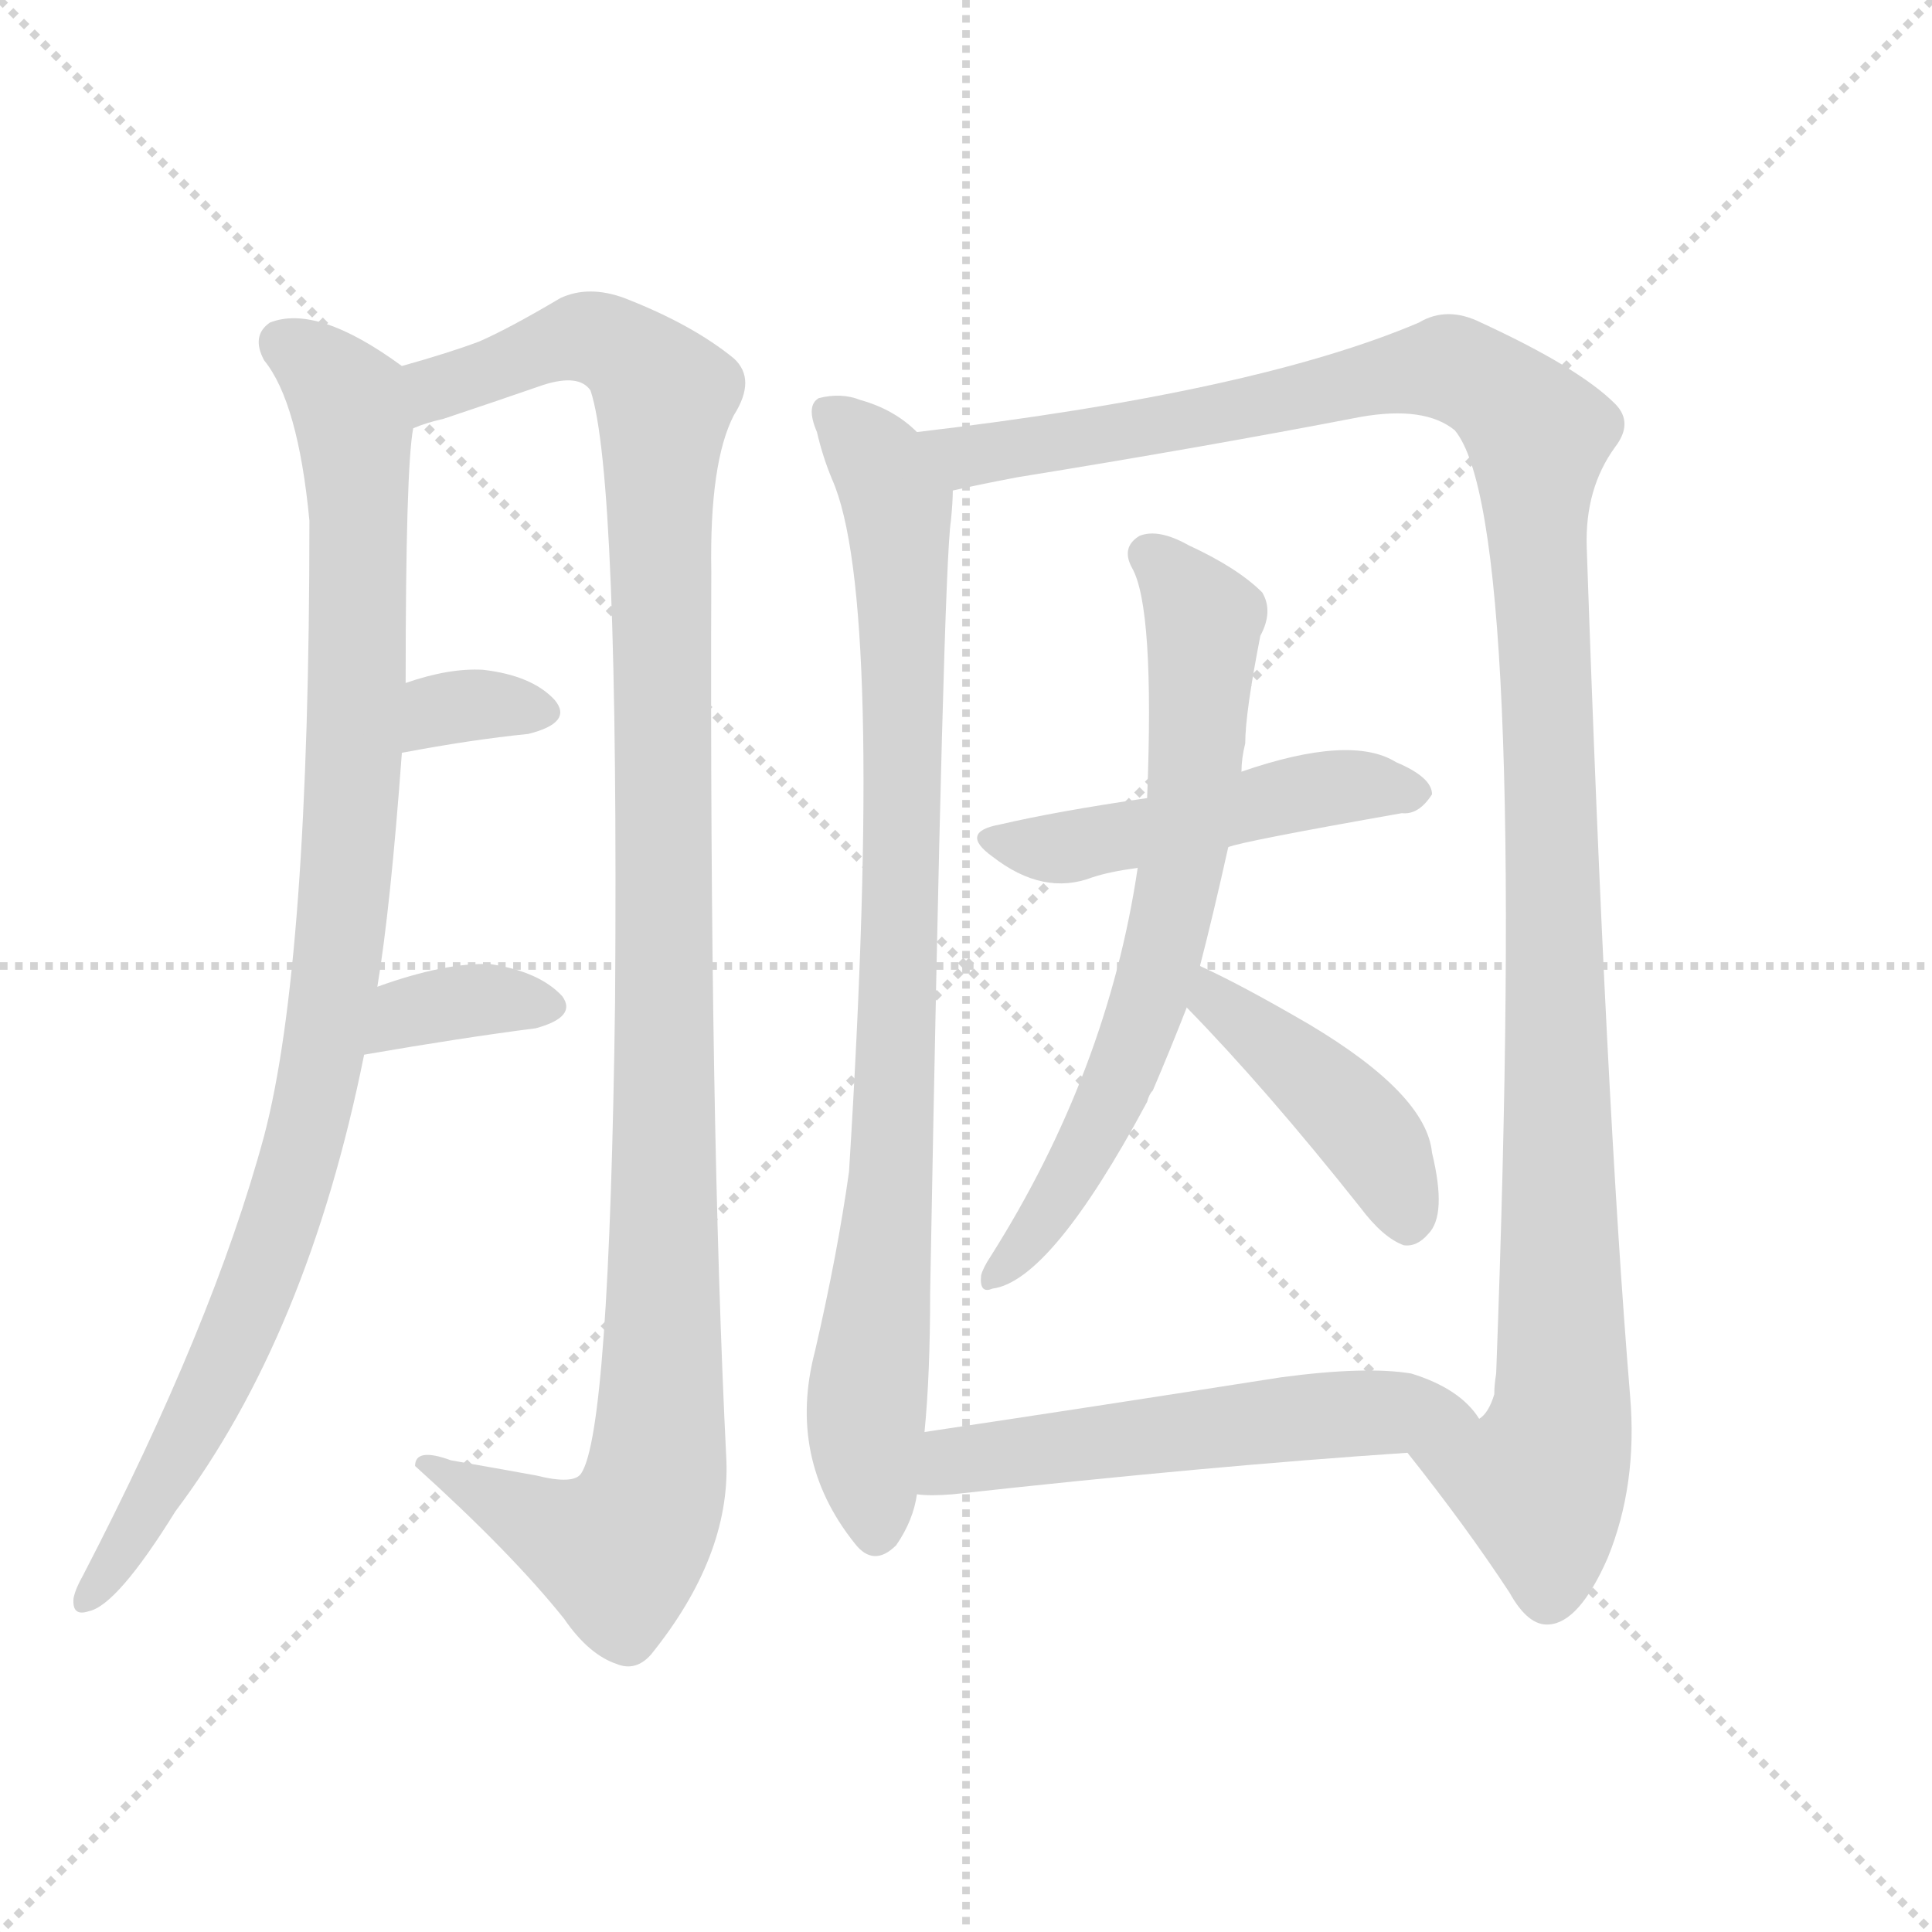
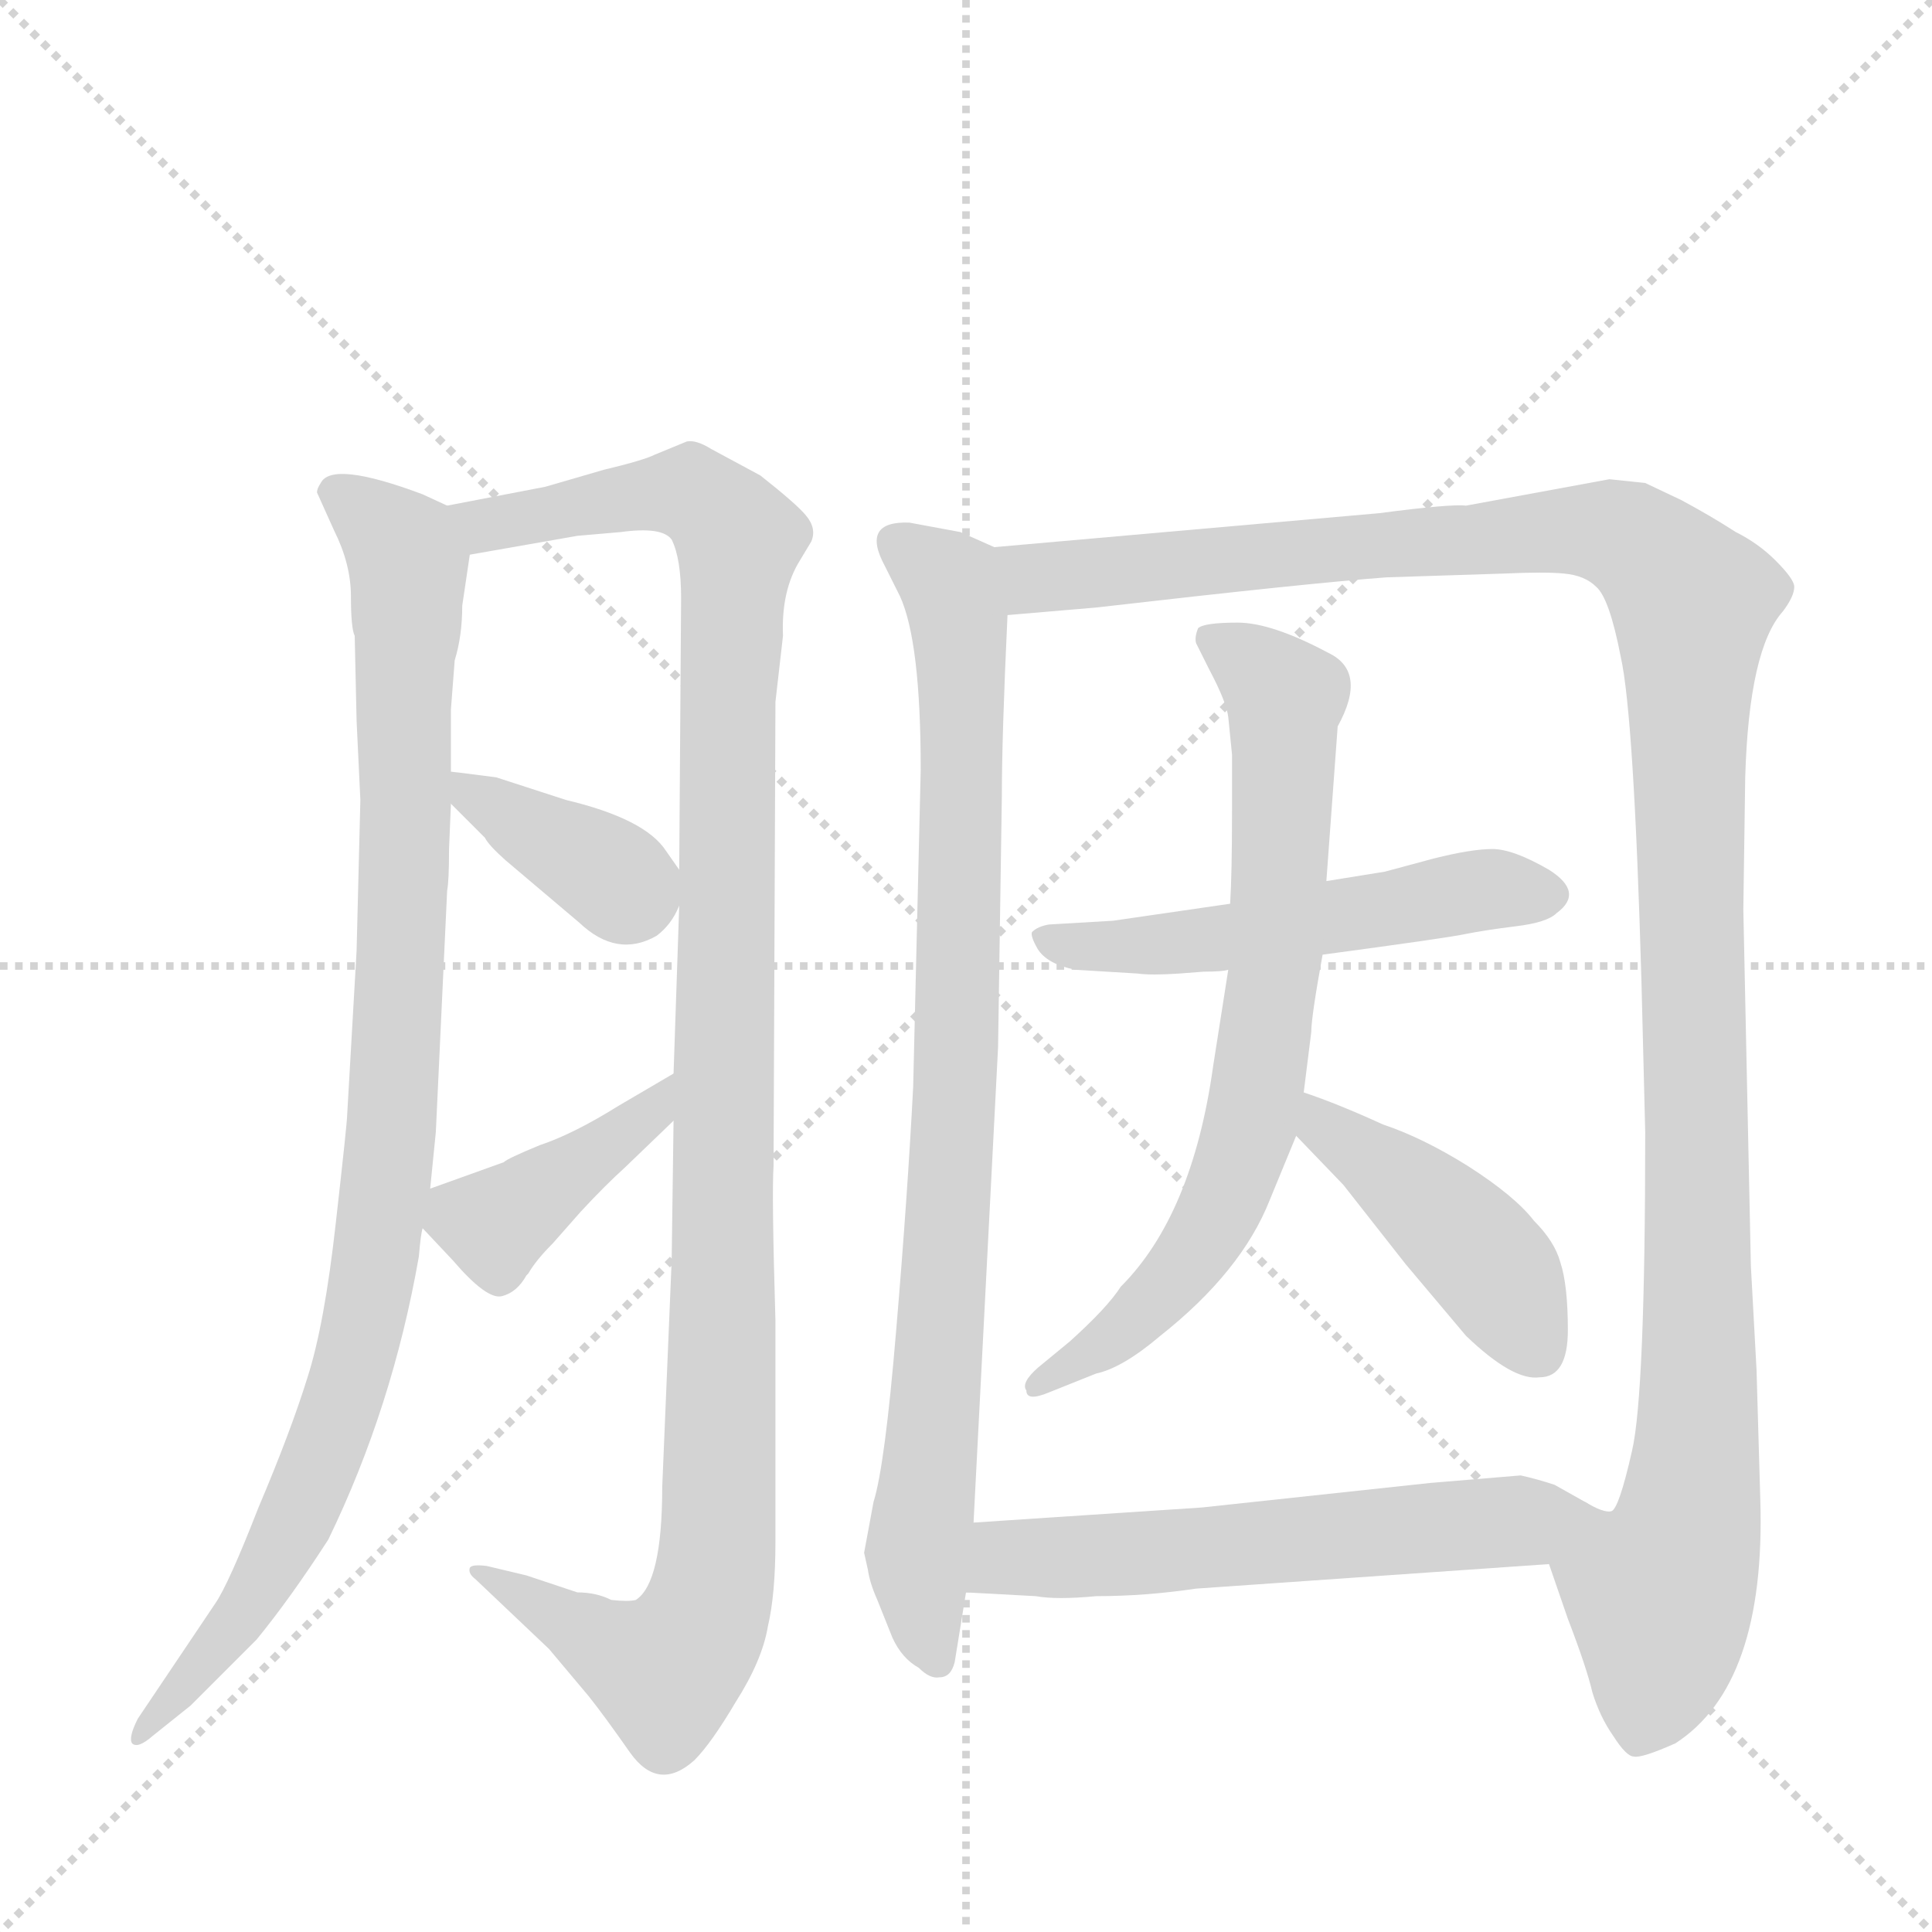
<svg xmlns="http://www.w3.org/2000/svg" version="1.1" viewBox="0 0 1024 1024">
  <g stroke="lightgray" stroke-dasharray="1,1" stroke-width="1" transform="scale(4, 4)">
    <line x1="0" y1="0" x2="256" y2="256" />
    <line x1="256" y1="0" x2="0" y2="256" />
    <line x1="128" y1="0" x2="128" y2="256" />
    <line x1="0" y1="128" x2="256" y2="128" />
  </g>
-   <g transform="scale(1, -1) translate(0, -900)">
+   <g transform="scale(1, -1) translate(0, -860)">
    <style type="text/css">
      
        @keyframes keyframes0 {
          from {
            stroke: blue;
-             stroke-dashoffset: 964;
+             stroke-dashoffset: 965;
            stroke-width: 128;
          }
          76% {
            animation-timing-function: step-end;
            stroke: blue;
            stroke-dashoffset: 0;
            stroke-width: 128;
          }
          to {
            stroke: black;
            stroke-width: 1024;
          }
        }
        #make-me-a-hanzi-animation-0 {
          animation: keyframes0 1.035s both;
          animation-delay: 0s;
          animation-timing-function: linear;
        }
      
        @keyframes keyframes1 {
          from {
            stroke: blue;
-             stroke-dashoffset: 1136;
+             stroke-dashoffset: 1134;
            stroke-width: 128;
          }
          79% {
            animation-timing-function: step-end;
            stroke: blue;
            stroke-dashoffset: 0;
            stroke-width: 128;
          }
          to {
            stroke: black;
            stroke-width: 1024;
          }
        }
        #make-me-a-hanzi-animation-1 {
-           animation: keyframes1 1.174s both;
+           animation: keyframes1 1.173s both;
          animation-delay: 1.035s;
          animation-timing-function: linear;
        }
      
        @keyframes keyframes2 {
          from {
            stroke: blue;
-             stroke-dashoffset: 328;
-             stroke-width: 128;
-           }
-           52% {
+             stroke-dashoffset: 374;
+             stroke-width: 128;
+           }
+           55% {
            animation-timing-function: step-end;
            stroke: blue;
            stroke-dashoffset: 0;
            stroke-width: 128;
          }
          to {
            stroke: black;
            stroke-width: 1024;
          }
        }
        #make-me-a-hanzi-animation-2 {
-           animation: keyframes2 0.517s both;
-           animation-delay: 2.209s;
+           animation: keyframes2 0.554s both;
+           animation-delay: 2.208s;
          animation-timing-function: linear;
        }
      
        @keyframes keyframes3 {
          from {
            stroke: blue;
-             stroke-dashoffset: 350;
-             stroke-width: 128;
-           }
-           53% {
+             stroke-dashoffset: 402;
+             stroke-width: 128;
+           }
+           57% {
            animation-timing-function: step-end;
            stroke: blue;
            stroke-dashoffset: 0;
            stroke-width: 128;
          }
          to {
            stroke: black;
            stroke-width: 1024;
          }
        }
        #make-me-a-hanzi-animation-3 {
-           animation: keyframes3 0.535s both;
-           animation-delay: 2.726s;
+           animation: keyframes3 0.577s both;
+           animation-delay: 2.763s;
          animation-timing-function: linear;
        }
      
        @keyframes keyframes4 {
          from {
            stroke: blue;
-             stroke-dashoffset: 862;
+             stroke-dashoffset: 861;
            stroke-width: 128;
          }
          74% {
            animation-timing-function: step-end;
            stroke: blue;
            stroke-dashoffset: 0;
            stroke-width: 128;
          }
          to {
            stroke: black;
            stroke-width: 1024;
          }
        }
        #make-me-a-hanzi-animation-4 {
          animation: keyframes4 0.951s both;
-           animation-delay: 3.261s;
+           animation-delay: 3.34s;
          animation-timing-function: linear;
        }
      
        @keyframes keyframes5 {
          from {
            stroke: blue;
-             stroke-dashoffset: 1215;
+             stroke-dashoffset: 1240;
            stroke-width: 128;
          }
          80% {
            animation-timing-function: step-end;
            stroke: blue;
            stroke-dashoffset: 0;
            stroke-width: 128;
          }
          to {
            stroke: black;
            stroke-width: 1024;
          }
        }
        #make-me-a-hanzi-animation-5 {
-           animation: keyframes5 1.239s both;
-           animation-delay: 4.212s;
+           animation: keyframes5 1.259s both;
+           animation-delay: 4.29s;
          animation-timing-function: linear;
        }
      
        @keyframes keyframes6 {
          from {
            stroke: blue;
-             stroke-dashoffset: 483;
-             stroke-width: 128;
-           }
-           61% {
+             stroke-dashoffset: 525;
+             stroke-width: 128;
+           }
+           63% {
            animation-timing-function: step-end;
            stroke: blue;
            stroke-dashoffset: 0;
            stroke-width: 128;
          }
          to {
            stroke: black;
            stroke-width: 1024;
          }
        }
        #make-me-a-hanzi-animation-6 {
-           animation: keyframes6 0.643s both;
-           animation-delay: 5.451s;
+           animation: keyframes6 0.677s both;
+           animation-delay: 5.549s;
          animation-timing-function: linear;
        }
      
        @keyframes keyframes7 {
          from {
            stroke: blue;
-             stroke-dashoffset: 672;
-             stroke-width: 128;
-           }
-           69% {
+             stroke-dashoffset: 719;
+             stroke-width: 128;
+           }
+           70% {
            animation-timing-function: step-end;
            stroke: blue;
            stroke-dashoffset: 0;
            stroke-width: 128;
          }
          to {
            stroke: black;
            stroke-width: 1024;
          }
        }
        #make-me-a-hanzi-animation-7 {
-           animation: keyframes7 0.797s both;
-           animation-delay: 6.094s;
+           animation: keyframes7 0.835s both;
+           animation-delay: 6.227s;
          animation-timing-function: linear;
        }
      
        @keyframes keyframes8 {
          from {
            stroke: blue;
-             stroke-dashoffset: 426;
+             stroke-dashoffset: 431;
            stroke-width: 128;
          }
          58% {
            animation-timing-function: step-end;
            stroke: blue;
            stroke-dashoffset: 0;
            stroke-width: 128;
          }
          to {
            stroke: black;
            stroke-width: 1024;
          }
        }
        #make-me-a-hanzi-animation-8 {
-           animation: keyframes8 0.597s both;
-           animation-delay: 6.891s;
+           animation: keyframes8 0.601s both;
+           animation-delay: 7.062s;
          animation-timing-function: linear;
        }
      
        @keyframes keyframes9 {
          from {
            stroke: blue;
-             stroke-dashoffset: 549;
-             stroke-width: 128;
-           }
-           64% {
+             stroke-dashoffset: 576;
+             stroke-width: 128;
+           }
+           65% {
            animation-timing-function: step-end;
            stroke: blue;
            stroke-dashoffset: 0;
            stroke-width: 128;
          }
          to {
            stroke: black;
            stroke-width: 1024;
          }
        }
        #make-me-a-hanzi-animation-9 {
-           animation: keyframes9 0.697s both;
-           animation-delay: 7.488s;
+           animation: keyframes9 0.719s both;
+           animation-delay: 7.663s;
          animation-timing-function: linear;
        }
      
    </style>
-     <path d="M 200 377 Q 207 419 213 501 L 215 538 Q 215 652 219 673 C 222 700 222 700 213 706 Q 168 739 143 729 Q 133 722 140 709 Q 158 687 164 624 Q 164 389 140 298 Q 113 198 44 65 Q 40 58 39 53 Q 38 43 47 46 Q 62 49 93 99 Q 163 192 193 341 L 200 377 Z" fill="lightgray" />
-     <path d="M 219 673 Q 226 676 235 678 Q 262 687 288 696 Q 307 702 313 693 Q 328 648 326 369 Q 323 141 308 119 Q 304 113 284 118 Q 262 122 239 126 Q 220 133 220 123 Q 271 77 299 42 Q 312 23 327 18 Q 337 14 345 23 Q 387 75 385 126 Q 376 306 377 597 Q 376 655 389 680 Q 401 699 389 710 Q 367 728 331 742 Q 312 749 297 742 Q 270 726 254 719 Q 238 713 213 706 C 184 697 190 664 219 673 Z" fill="lightgray" />
-     <path d="M 213 501 Q 250 508 280 511 Q 304 517 294 529 Q 282 542 256 545 Q 238 546 215 538 C 187 528 184 495 213 501 Z" fill="lightgray" />
-     <path d="M 193 341 Q 245 350 284 355 Q 306 361 298 372 Q 286 385 260 389 Q 236 390 200 377 C 172 367 163 336 193 341 Z" fill="lightgray" />
-     <path d="M 486 671 Q 474 683 456 688 Q 446 692 434 689 Q 427 685 433 671 Q 436 658 441 646 Q 469 583 450 279 Q 444 236 432 184 Q 417 127 453 82 Q 463 69 475 81 Q 484 94 486 108 L 490 141 Q 493 171 493 215 Q 500 599 504 624 Q 505 634 505 640 C 506 656 506 656 486 671 Z" fill="lightgray" />
-     <path d="M 746 130 Q 777 91 800 56 Q 810 38 821 39 Q 837 40 852 74 Q 868 113 864 160 Q 851 317 841 610 Q 840 641 856 663 Q 866 676 856 686 Q 837 705 785 729 Q 767 738 752 729 Q 665 692 486 671 C 456 667 476 634 505 640 Q 518 643 539 647 Q 638 663 721 679 Q 755 685 771 672 Q 810 626 793 172 Q 792 166 792 161 Q 789 151 784 148 C 775 120 728 154 746 130 Z" fill="lightgray" />
-     <path d="M 651 451 Q 658 454 743 469 Q 752 468 759 479 Q 759 488 740 496 Q 716 511 658 491 L 608 477 Q 560 470 530 463 Q 508 459 526 446 Q 553 425 579 435 Q 588 438 603 440 L 651 451 Z" fill="lightgray" />
-     <path d="M 636 388 Q 643 415 651 451 L 658 491 Q 658 498 660 506 Q 660 522 668 563 Q 675 576 669 586 Q 656 599 630 611 Q 614 620 604 616 Q 594 610 600 599 Q 612 578 608 477 L 603 440 Q 587 332 525 234 Q 521 228 520 224 Q 519 214 526 217 Q 557 221 608 316 Q 609 320 611 322 Q 620 343 629 366 L 636 388 Z" fill="lightgray" />
-     <path d="M 629 366 Q 671 323 721 260 Q 733 244 744 240 Q 751 239 757 246 Q 767 256 759 289 Q 756 320 694 357 Q 658 378 636 388 C 609 401 608 388 629 366 Z" fill="lightgray" />
-     <path d="M 486 108 Q 493 107 505 108 Q 641 123 746 130 C 776 132 796 133 784 148 Q 774 164 748 172 Q 724 176 679 170 Q 577 154 490 141 C 460 137 456 110 486 108 Z" fill="lightgray" />
+     <path d="M 191 436 L 189 356 L 184 269 Q 184 265 178 212 Q 172 158 163 130 Q 154 101 137 61 Q 121 20 114 10 L 73 -51 Q 68 -61 70 -64 Q 73 -67 81 -60 L 101 -44 L 136 -9 Q 154 13 174 44 Q 208 114 222 194 Q 223 206 224 209 L 228 230 L 231 260 L 237 388 Q 238 393 238 410 L 239 434 L 239 451 L 239 484 L 241 510 Q 245 523 245 539 L 249 566 C 252 586 252 586 237 592 L 224 598 Q 176 616 170 604 Q 168 601 168 599 L 177 579 Q 186 561 186 544 Q 186 527 188 523 L 189 478 L 191 436 Z" fill="lightgray" />
+     <path d="M 357 266 L 356 192 L 351 72 Q 351 21 337 12 Q 333 11 324 12 Q 316 16 306 16 L 279 25 L 258 30 Q 250 31 249 29 Q 248 26 252 23 L 291 -14 L 312 -39 Q 320 -49 334 -69 Q 349 -90 368 -73 Q 377 -64 390 -42 Q 404 -20 407 -2 Q 411 15 411 43 L 411 160 Q 409 227 410 242 L 411 488 L 415 523 Q 414 547 424 563 L 430 573 Q 433 580 427 587 Q 422 593 403 608 L 377 622 Q 369 627 364 626 L 347 619 Q 341 616 320 611 L 289 602 L 237 592 C 208 586 219 561 249 566 L 306 576 L 329 578 Q 351 581 356 574 Q 361 564 361 543 L 360 399 L 360 380 L 357 291 L 357 266 Z" fill="lightgray" />
+     <path d="M 239 434 L 257 416 Q 259 412 268 404 L 307 371 Q 327 352 348 364 Q 356 370 360 380 C 365 391 365 391 360 399 L 353 409 Q 342 426 300 436 L 263 448 Q 240 451 239 451 C 220 453 220 453 239 434 Z" fill="lightgray" />
+     <path d="M 224 209 L 240 192 Q 258 171 266 173 Q 274 175 279 184 L 280 185 Q 284 192 293 201 L 308 218 Q 321 232 331 241 L 357 266 C 379 287 383 306 357 291 L 328 274 Q 304 259 286 253 Q 269 246 267 244 L 228 230 C 210 224 210 224 224 209 Z" fill="lightgray" />
+     <path d="M 527 570 L 509 578 L 482 583 Q 456 584 469 560 L 477 544 Q 488 520 488 452 L 484 284 Q 481 226 475 155 Q 469 83 463 64 L 458 37 L 460 28 Q 461 21 465 12 L 473 -8 Q 478 -19 487 -24 Q 493 -30 498 -29 Q 504 -29 506 -21 L 512 16 L 516 53 L 529 305 L 531 438 Q 531 470 534 534 C 535 564 535 566 527 570 Z" fill="lightgray" />
+     <path d="M 928 189 L 924 378 L 925 448 Q 927 516 945 536 Q 951 544 951 549 Q 951 553 941 563 Q 932 572 920 578 Q 906 587 891 595 L 872 604 L 853 606 L 777 592 Q 769 593 731 588 L 527 570 C 497 567 504 531 534 534 L 581 538 Q 694 551 735 554 L 797 556 Q 819 557 829 556 Q 840 555 846 549 Q 853 543 859 512 Q 866 481 870 340 L 872 260 Q 872 121 865 91 Q 858 60 854 59 Q 850 58 840 64 C 814 51 814 51 821 31 L 831 2 Q 841 -24 844 -37 Q 848 -50 855 -60 Q 862 -71 866 -71 Q 870 -72 888 -64 Q 936 -33 933 65 L 931 134 L 928 189 Z" fill="lightgray" />
+     <path d="M 701 354 Q 768 363 777 365 Q 787 367 803 369 Q 820 371 825 376 Q 840 387 821 399 Q 802 410 791 410 Q 780 410 760 405 L 734 398 L 703 393 L 652 381 L 590 372 L 556 370 Q 550 369 547 366 Q 546 364 550 357 Q 555 349 570 346 L 603 344 Q 610 343 625 344 L 638 345 Q 648 345 651 346 L 701 354 Z" fill="lightgray" />
+     <path d="M 691 281 L 695 313 Q 695 321 701 354 L 703 393 L 709 475 Q 725 504 704 514 Q 674 530 656 530 Q 638 530 635 527 Q 633 522 634 519 L 641 505 Q 650 488 651 480 L 653 460 L 653 430 Q 653 397 652 381 L 651 346 L 643 295 Q 632 216 594 178 Q 587 167 567 149 L 550 135 Q 541 127 544 123 Q 544 117 556 122 L 581 132 Q 595 135 615 152 Q 658 186 673 224 L 687 258 L 691 281 Z" fill="lightgray" />
+     <path d="M 813 213 Q 803 226 778 242 Q 754 257 733 264 Q 709 275 691 281 C 663 291 666 280 687 258 L 712 232 L 745 190 L 777 152 Q 802 128 816 130 Q 831 130 831 155 Q 831 179 827 191 Q 824 202 813 213 Z" fill="lightgray" />
+     <path d="M 512 16 L 549 14 Q 560 12 581 14 Q 607 14 634 18 L 821 31 C 851 33 866 49 840 64 L 824 73 Q 815 76 806 78 L 758 74 L 637 61 L 516 53 C 486 51 482 18 512 16 Z" fill="lightgray" />
    <clipPath id="make-me-a-hanzi-clip-0">
-       <path d="M 200 377 Q 207 419 213 501 L 215 538 Q 215 652 219 673 C 222 700 222 700 213 706 Q 168 739 143 729 Q 133 722 140 709 Q 158 687 164 624 Q 164 389 140 298 Q 113 198 44 65 Q 40 58 39 53 Q 38 43 47 46 Q 62 49 93 99 Q 163 192 193 341 L 200 377 Z" />
-     </clipPath>
-     <path clip-path="url(#make-me-a-hanzi-clip-0)" d="M 151 718 L 176 699 L 188 674 L 189 521 L 177 375 L 164 303 L 135 214 L 99 136 L 47 54" fill="none" id="make-me-a-hanzi-animation-0" stroke-dasharray="836 1672" stroke-linecap="round" />
+       <path d="M 191 436 L 189 356 L 184 269 Q 184 265 178 212 Q 172 158 163 130 Q 154 101 137 61 Q 121 20 114 10 L 73 -51 Q 68 -61 70 -64 Q 73 -67 81 -60 L 101 -44 L 136 -9 Q 154 13 174 44 Q 208 114 222 194 Q 223 206 224 209 L 228 230 L 231 260 L 237 388 Q 238 393 238 410 L 239 434 L 239 451 L 239 484 L 241 510 Q 245 523 245 539 L 249 566 C 252 586 252 586 237 592 L 224 598 Q 176 616 170 604 Q 168 601 168 599 L 177 579 Q 186 561 186 544 Q 186 527 188 523 L 189 478 L 191 436 Z" />
+     </clipPath>
+     <path clip-path="url(#make-me-a-hanzi-clip-0)" d="M 178 598 L 206 579 L 216 561 L 213 354 L 199 190 L 181 116 L 148 36 L 99 -33 L 74 -58" fill="none" id="make-me-a-hanzi-animation-0" stroke-dasharray="837 1674" stroke-linecap="round" />
    <clipPath id="make-me-a-hanzi-clip-1">
-       <path d="M 219 673 Q 226 676 235 678 Q 262 687 288 696 Q 307 702 313 693 Q 328 648 326 369 Q 323 141 308 119 Q 304 113 284 118 Q 262 122 239 126 Q 220 133 220 123 Q 271 77 299 42 Q 312 23 327 18 Q 337 14 345 23 Q 387 75 385 126 Q 376 306 377 597 Q 376 655 389 680 Q 401 699 389 710 Q 367 728 331 742 Q 312 749 297 742 Q 270 726 254 719 Q 238 713 213 706 C 184 697 190 664 219 673 Z" />
-     </clipPath>
-     <path clip-path="url(#make-me-a-hanzi-clip-1)" d="M 221 679 L 240 698 L 313 721 L 339 707 L 353 690 L 352 208 L 346 110 L 328 78 L 301 85 L 229 120" fill="none" id="make-me-a-hanzi-animation-1" stroke-dasharray="1008 2016" stroke-linecap="round" />
+       <path d="M 357 266 L 356 192 L 351 72 Q 351 21 337 12 Q 333 11 324 12 Q 316 16 306 16 L 279 25 L 258 30 Q 250 31 249 29 Q 248 26 252 23 L 291 -14 L 312 -39 Q 320 -49 334 -69 Q 349 -90 368 -73 Q 377 -64 390 -42 Q 404 -20 407 -2 Q 411 15 411 43 L 411 160 Q 409 227 410 242 L 411 488 L 415 523 Q 414 547 424 563 L 430 573 Q 433 580 427 587 Q 422 593 403 608 L 377 622 Q 369 627 364 626 L 347 619 Q 341 616 320 611 L 289 602 L 237 592 C 208 586 219 561 249 566 L 306 576 L 329 578 Q 351 581 356 574 Q 361 564 361 543 L 360 399 L 360 380 L 357 291 L 357 266 Z" />
+     </clipPath>
+     <path clip-path="url(#make-me-a-hanzi-clip-1)" d="M 245 588 L 268 583 L 360 599 L 383 586 L 392 571 L 376 10 L 353 -26 L 254 28" fill="none" id="make-me-a-hanzi-animation-1" stroke-dasharray="1006 2012" stroke-linecap="round" />
    <clipPath id="make-me-a-hanzi-clip-2">
-       <path d="M 213 501 Q 250 508 280 511 Q 304 517 294 529 Q 282 542 256 545 Q 238 546 215 538 C 187 528 184 495 213 501 Z" />
-     </clipPath>
-     <path clip-path="url(#make-me-a-hanzi-clip-2)" d="M 219 507 L 240 525 L 284 522" fill="none" id="make-me-a-hanzi-animation-2" stroke-dasharray="200 400" stroke-linecap="round" />
+       <path d="M 239 434 L 257 416 Q 259 412 268 404 L 307 371 Q 327 352 348 364 Q 356 370 360 380 C 365 391 365 391 360 399 L 353 409 Q 342 426 300 436 L 263 448 Q 240 451 239 451 C 220 453 220 453 239 434 Z" />
+     </clipPath>
+     <path clip-path="url(#make-me-a-hanzi-clip-2)" d="M 242 447 L 330 390 L 343 394" fill="none" id="make-me-a-hanzi-animation-2" stroke-dasharray="246 492" stroke-linecap="round" />
    <clipPath id="make-me-a-hanzi-clip-3">
-       <path d="M 193 341 Q 245 350 284 355 Q 306 361 298 372 Q 286 385 260 389 Q 236 390 200 377 C 172 367 163 336 193 341 Z" />
-     </clipPath>
-     <path clip-path="url(#make-me-a-hanzi-clip-3)" d="M 201 346 L 208 357 L 230 367 L 287 367" fill="none" id="make-me-a-hanzi-animation-3" stroke-dasharray="222 444" stroke-linecap="round" />
+       <path d="M 224 209 L 240 192 Q 258 171 266 173 Q 274 175 279 184 L 280 185 Q 284 192 293 201 L 308 218 Q 321 232 331 241 L 357 266 C 379 287 383 306 357 291 L 328 274 Q 304 259 286 253 Q 269 246 267 244 L 228 230 C 210 224 210 224 224 209 Z" />
+     </clipPath>
+     <path clip-path="url(#make-me-a-hanzi-clip-3)" d="M 265 184 L 262 211 L 345 270 L 354 285" fill="none" id="make-me-a-hanzi-animation-3" stroke-dasharray="274 548" stroke-linecap="round" />
    <clipPath id="make-me-a-hanzi-clip-4">
-       <path d="M 486 671 Q 474 683 456 688 Q 446 692 434 689 Q 427 685 433 671 Q 436 658 441 646 Q 469 583 450 279 Q 444 236 432 184 Q 417 127 453 82 Q 463 69 475 81 Q 484 94 486 108 L 490 141 Q 493 171 493 215 Q 500 599 504 624 Q 505 634 505 640 C 506 656 506 656 486 671 Z" />
-     </clipPath>
-     <path clip-path="url(#make-me-a-hanzi-clip-4)" d="M 441 681 L 476 633 L 478 590 L 474 286 L 459 158 L 464 88" fill="none" id="make-me-a-hanzi-animation-4" stroke-dasharray="734 1468" stroke-linecap="round" />
+       <path d="M 527 570 L 509 578 L 482 583 Q 456 584 469 560 L 477 544 Q 488 520 488 452 L 484 284 Q 481 226 475 155 Q 469 83 463 64 L 458 37 L 460 28 Q 461 21 465 12 L 473 -8 Q 478 -19 487 -24 Q 493 -30 498 -29 Q 504 -29 506 -21 L 512 16 L 516 53 L 529 305 L 531 438 Q 531 470 534 534 C 535 564 535 566 527 570 Z" />
+     </clipPath>
+     <path clip-path="url(#make-me-a-hanzi-clip-4)" d="M 477 571 L 503 551 L 510 509 L 507 282 L 487 37 L 496 -19" fill="none" id="make-me-a-hanzi-animation-4" stroke-dasharray="733 1466" stroke-linecap="round" />
    <clipPath id="make-me-a-hanzi-clip-5">
-       <path d="M 746 130 Q 777 91 800 56 Q 810 38 821 39 Q 837 40 852 74 Q 868 113 864 160 Q 851 317 841 610 Q 840 641 856 663 Q 866 676 856 686 Q 837 705 785 729 Q 767 738 752 729 Q 665 692 486 671 C 456 667 476 634 505 640 Q 518 643 539 647 Q 638 663 721 679 Q 755 685 771 672 Q 810 626 793 172 Q 792 166 792 161 Q 789 151 784 148 C 775 120 728 154 746 130 Z" />
-     </clipPath>
-     <path clip-path="url(#make-me-a-hanzi-clip-5)" d="M 496 670 L 505 661 L 530 660 L 770 705 L 815 670 L 828 150 L 816 114 L 755 127" fill="none" id="make-me-a-hanzi-animation-5" stroke-dasharray="1087 2174" stroke-linecap="round" />
+       <path d="M 928 189 L 924 378 L 925 448 Q 927 516 945 536 Q 951 544 951 549 Q 951 553 941 563 Q 932 572 920 578 Q 906 587 891 595 L 872 604 L 853 606 L 777 592 Q 769 593 731 588 L 527 570 C 497 567 504 531 534 534 L 581 538 Q 694 551 735 554 L 797 556 Q 819 557 829 556 Q 840 555 846 549 Q 853 543 859 512 Q 866 481 870 340 L 872 260 Q 872 121 865 91 Q 858 60 854 59 Q 850 58 840 64 C 814 51 814 51 821 31 L 831 2 Q 841 -24 844 -37 Q 848 -50 855 -60 Q 862 -71 866 -71 Q 870 -72 888 -64 Q 936 -33 933 65 L 931 134 L 928 189 Z" />
+     </clipPath>
+     <path clip-path="url(#make-me-a-hanzi-clip-5)" d="M 535 565 L 556 554 L 850 579 L 872 568 L 897 540 L 901 126 L 895 54 L 880 16 L 879 -22 L 868 -58" fill="none" id="make-me-a-hanzi-animation-5" stroke-dasharray="1112 2224" stroke-linecap="round" />
    <clipPath id="make-me-a-hanzi-clip-6">
-       <path d="M 651 451 Q 658 454 743 469 Q 752 468 759 479 Q 759 488 740 496 Q 716 511 658 491 L 608 477 Q 560 470 530 463 Q 508 459 526 446 Q 553 425 579 435 Q 588 438 603 440 L 651 451 Z" />
-     </clipPath>
-     <path clip-path="url(#make-me-a-hanzi-clip-6)" d="M 527 455 L 560 450 L 714 484 L 750 480" fill="none" id="make-me-a-hanzi-animation-6" stroke-dasharray="355 710" stroke-linecap="round" />
+       <path d="M 701 354 Q 768 363 777 365 Q 787 367 803 369 Q 820 371 825 376 Q 840 387 821 399 Q 802 410 791 410 Q 780 410 760 405 L 734 398 L 703 393 L 652 381 L 590 372 L 556 370 Q 550 369 547 366 Q 546 364 550 357 Q 555 349 570 346 L 603 344 Q 610 343 625 344 L 638 345 Q 648 345 651 346 L 701 354 Z" />
+     </clipPath>
+     <path clip-path="url(#make-me-a-hanzi-clip-6)" d="M 554 363 L 567 358 L 655 363 L 786 389 L 819 387" fill="none" id="make-me-a-hanzi-animation-6" stroke-dasharray="397 794" stroke-linecap="round" />
    <clipPath id="make-me-a-hanzi-clip-7">
-       <path d="M 636 388 Q 643 415 651 451 L 658 491 Q 658 498 660 506 Q 660 522 668 563 Q 675 576 669 586 Q 656 599 630 611 Q 614 620 604 616 Q 594 610 600 599 Q 612 578 608 477 L 603 440 Q 587 332 525 234 Q 521 228 520 224 Q 519 214 526 217 Q 557 221 608 316 Q 609 320 611 322 Q 620 343 629 366 L 636 388 Z" />
-     </clipPath>
-     <path clip-path="url(#make-me-a-hanzi-clip-7)" d="M 609 606 L 637 574 L 635 502 L 623 422 L 579 295 L 528 225" fill="none" id="make-me-a-hanzi-animation-7" stroke-dasharray="544 1088" stroke-linecap="round" />
+       <path d="M 691 281 L 695 313 Q 695 321 701 354 L 703 393 L 709 475 Q 725 504 704 514 Q 674 530 656 530 Q 638 530 635 527 Q 633 522 634 519 L 641 505 Q 650 488 651 480 L 653 460 L 653 430 Q 653 397 652 381 L 651 346 L 643 295 Q 632 216 594 178 Q 587 167 567 149 L 550 135 Q 541 127 544 123 Q 544 117 556 122 L 581 132 Q 595 135 615 152 Q 658 186 673 224 L 687 258 L 691 281 Z" />
+     </clipPath>
+     <path clip-path="url(#make-me-a-hanzi-clip-7)" d="M 640 522 L 681 490 L 676 348 L 664 268 L 645 216 L 622 182 L 590 150 L 550 127" fill="none" id="make-me-a-hanzi-animation-7" stroke-dasharray="591 1182" stroke-linecap="round" />
    <clipPath id="make-me-a-hanzi-clip-8">
-       <path d="M 629 366 Q 671 323 721 260 Q 733 244 744 240 Q 751 239 757 246 Q 767 256 759 289 Q 756 320 694 357 Q 658 378 636 388 C 609 401 608 388 629 366 Z" />
-     </clipPath>
-     <path clip-path="url(#make-me-a-hanzi-clip-8)" d="M 638 381 L 645 369 L 717 308 L 739 276 L 745 254" fill="none" id="make-me-a-hanzi-animation-8" stroke-dasharray="298 596" stroke-linecap="round" />
+       <path d="M 813 213 Q 803 226 778 242 Q 754 257 733 264 Q 709 275 691 281 C 663 291 666 280 687 258 L 712 232 L 745 190 L 777 152 Q 802 128 816 130 Q 831 130 831 155 Q 831 179 827 191 Q 824 202 813 213 Z" />
+     </clipPath>
+     <path clip-path="url(#make-me-a-hanzi-clip-8)" d="M 696 274 L 701 262 L 785 195 L 813 148" fill="none" id="make-me-a-hanzi-animation-8" stroke-dasharray="303 606" stroke-linecap="round" />
    <clipPath id="make-me-a-hanzi-clip-9">
-       <path d="M 486 108 Q 493 107 505 108 Q 641 123 746 130 C 776 132 796 133 784 148 Q 774 164 748 172 Q 724 176 679 170 Q 577 154 490 141 C 460 137 456 110 486 108 Z" />
-     </clipPath>
-     <path clip-path="url(#make-me-a-hanzi-clip-9)" d="M 490 113 L 506 126 L 674 148 L 749 153 L 776 149" fill="none" id="make-me-a-hanzi-animation-9" stroke-dasharray="421 842" stroke-linecap="round" />
+       <path d="M 512 16 L 549 14 Q 560 12 581 14 Q 607 14 634 18 L 821 31 C 851 33 866 49 840 64 L 824 73 Q 815 76 806 78 L 758 74 L 637 61 L 516 53 C 486 51 482 18 512 16 Z" />
+     </clipPath>
+     <path clip-path="url(#make-me-a-hanzi-clip-9)" d="M 518 22 L 540 35 L 687 43 L 833 61" fill="none" id="make-me-a-hanzi-animation-9" stroke-dasharray="448 896" stroke-linecap="round" />
  </g>
</svg>
